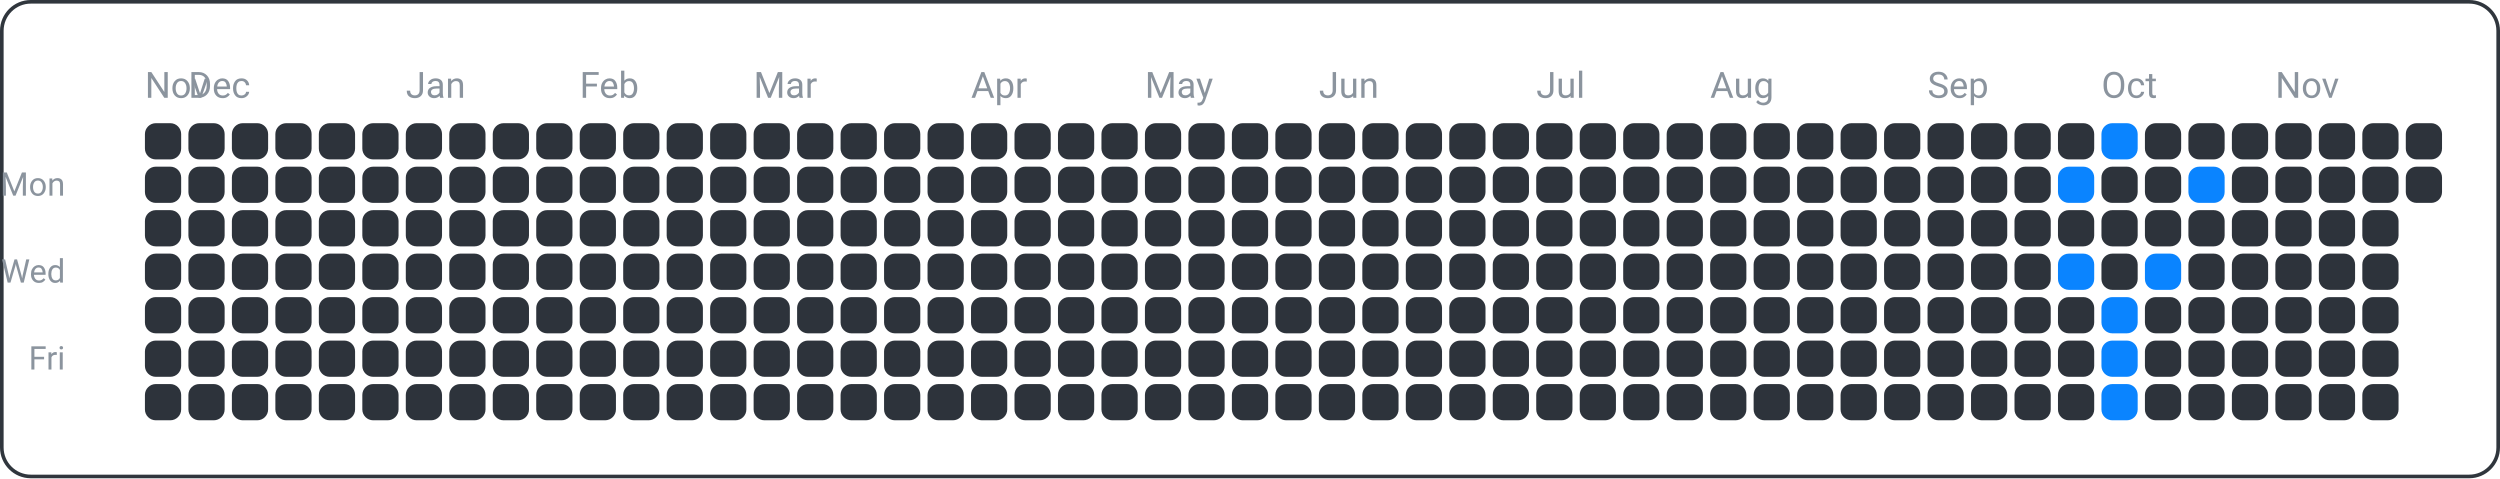
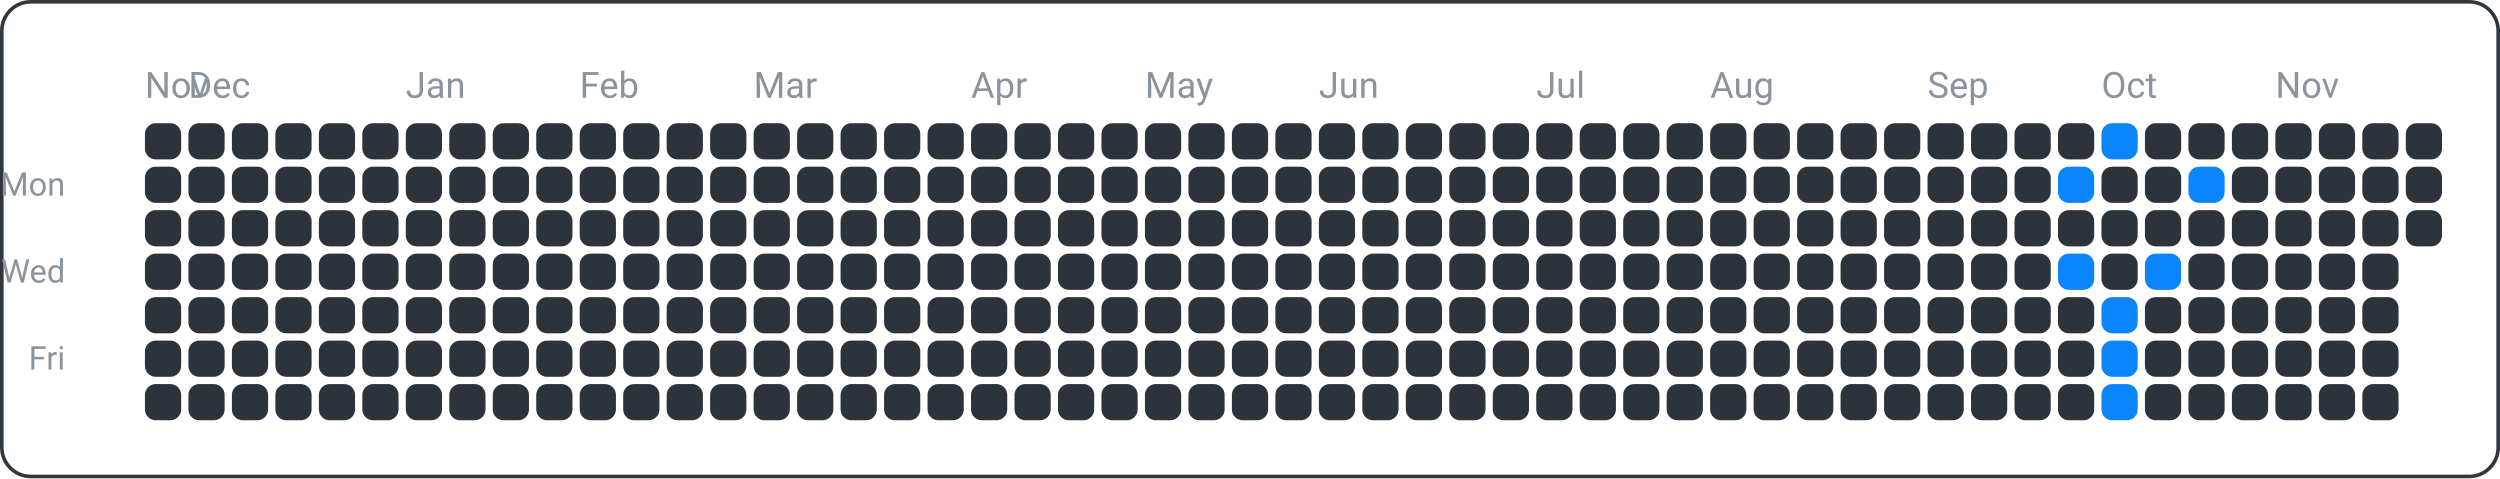
<svg xmlns="http://www.w3.org/2000/svg" width="690" height="132" viewBox="0 0 690 132">
  <rect x="0.5" y="0.5" width="689" height="131" fill="none" rx="8" ry="8" stroke="#30363d" />
  <text x="18" y="54" font-family="ui-sans-serif, -apple-system, Segoe UI, Roboto, Helvetica, Arial" font-size="9" fill="#8b949e" text-anchor="end">Mon</text>
  <text x="18" y="78" font-family="ui-sans-serif, -apple-system, Segoe UI, Roboto, Helvetica, Arial" font-size="9" fill="#8b949e" text-anchor="end">Wed</text>
  <text x="18" y="102" font-family="ui-sans-serif, -apple-system, Segoe UI, Roboto, Helvetica, Arial" font-size="9" fill="#8b949e" text-anchor="end">Fri</text>
  <text x="40" y="27" font-family="ui-sans-serif, -apple-system, Segoe UI, Roboto, Helvetica, Arial" font-size="10" fill="#8b949e" text-anchor="start">Nov</text>
  <text x="52" y="27" font-family="ui-sans-serif, -apple-system, Segoe UI, Roboto, Helvetica, Arial" font-size="10" fill="#8b949e" text-anchor="start">Dec</text>
  <text x="112" y="27" font-family="ui-sans-serif, -apple-system, Segoe UI, Roboto, Helvetica, Arial" font-size="10" fill="#8b949e" text-anchor="start">Jan</text>
  <text x="160" y="27" font-family="ui-sans-serif, -apple-system, Segoe UI, Roboto, Helvetica, Arial" font-size="10" fill="#8b949e" text-anchor="start">Feb</text>
  <text x="208" y="27" font-family="ui-sans-serif, -apple-system, Segoe UI, Roboto, Helvetica, Arial" font-size="10" fill="#8b949e" text-anchor="start">Mar</text>
  <text x="268" y="27" font-family="ui-sans-serif, -apple-system, Segoe UI, Roboto, Helvetica, Arial" font-size="10" fill="#8b949e" text-anchor="start">Apr</text>
  <text x="316" y="27" font-family="ui-sans-serif, -apple-system, Segoe UI, Roboto, Helvetica, Arial" font-size="10" fill="#8b949e" text-anchor="start">May</text>
  <text x="364" y="27" font-family="ui-sans-serif, -apple-system, Segoe UI, Roboto, Helvetica, Arial" font-size="10" fill="#8b949e" text-anchor="start">Jun</text>
  <text x="424" y="27" font-family="ui-sans-serif, -apple-system, Segoe UI, Roboto, Helvetica, Arial" font-size="10" fill="#8b949e" text-anchor="start">Jul</text>
  <text x="472" y="27" font-family="ui-sans-serif, -apple-system, Segoe UI, Roboto, Helvetica, Arial" font-size="10" fill="#8b949e" text-anchor="start">Aug</text>
  <text x="532" y="27" font-family="ui-sans-serif, -apple-system, Segoe UI, Roboto, Helvetica, Arial" font-size="10" fill="#8b949e" text-anchor="start">Sep</text>
  <text x="580" y="27" font-family="ui-sans-serif, -apple-system, Segoe UI, Roboto, Helvetica, Arial" font-size="10" fill="#8b949e" text-anchor="start">Oct</text>
  <text x="628" y="27" font-family="ui-sans-serif, -apple-system, Segoe UI, Roboto, Helvetica, Arial" font-size="10" fill="#8b949e" text-anchor="start">Nov</text>
  <rect x="40" y="34" width="10" height="10" fill="#2d333b" rx="3" ry="3" />
  <rect x="40" y="46" width="10" height="10" fill="#2d333b" rx="3" ry="3" />
  <rect x="40" y="58" width="10" height="10" fill="#2d333b" rx="3" ry="3" />
  <rect x="40" y="70" width="10" height="10" fill="#2d333b" rx="3" ry="3" />
  <rect x="40" y="82" width="10" height="10" fill="#2d333b" rx="3" ry="3" />
  <rect x="40" y="94" width="10" height="10" fill="#2d333b" rx="3" ry="3" />
  <rect x="40" y="106" width="10" height="10" fill="#2d333b" rx="3" ry="3" />
  <rect x="52" y="34" width="10" height="10" fill="#2d333b" rx="3" ry="3" />
  <rect x="52" y="46" width="10" height="10" fill="#2d333b" rx="3" ry="3" />
  <rect x="52" y="58" width="10" height="10" fill="#2d333b" rx="3" ry="3" />
  <rect x="52" y="70" width="10" height="10" fill="#2d333b" rx="3" ry="3" />
  <rect x="52" y="82" width="10" height="10" fill="#2d333b" rx="3" ry="3" />
  <rect x="52" y="94" width="10" height="10" fill="#2d333b" rx="3" ry="3" />
  <rect x="52" y="106" width="10" height="10" fill="#2d333b" rx="3" ry="3" />
  <rect x="64" y="34" width="10" height="10" fill="#2d333b" rx="3" ry="3" />
  <rect x="64" y="46" width="10" height="10" fill="#2d333b" rx="3" ry="3" />
  <rect x="64" y="58" width="10" height="10" fill="#2d333b" rx="3" ry="3" />
  <rect x="64" y="70" width="10" height="10" fill="#2d333b" rx="3" ry="3" />
  <rect x="64" y="82" width="10" height="10" fill="#2d333b" rx="3" ry="3" />
  <rect x="64" y="94" width="10" height="10" fill="#2d333b" rx="3" ry="3" />
  <rect x="64" y="106" width="10" height="10" fill="#2d333b" rx="3" ry="3" />
  <rect x="76" y="34" width="10" height="10" fill="#2d333b" rx="3" ry="3" />
  <rect x="76" y="46" width="10" height="10" fill="#2d333b" rx="3" ry="3" />
  <rect x="76" y="58" width="10" height="10" fill="#2d333b" rx="3" ry="3" />
  <rect x="76" y="70" width="10" height="10" fill="#2d333b" rx="3" ry="3" />
  <rect x="76" y="82" width="10" height="10" fill="#2d333b" rx="3" ry="3" />
  <rect x="76" y="94" width="10" height="10" fill="#2d333b" rx="3" ry="3" />
  <rect x="76" y="106" width="10" height="10" fill="#2d333b" rx="3" ry="3" />
  <rect x="88" y="34" width="10" height="10" fill="#2d333b" rx="3" ry="3" />
  <rect x="88" y="46" width="10" height="10" fill="#2d333b" rx="3" ry="3" />
  <rect x="88" y="58" width="10" height="10" fill="#2d333b" rx="3" ry="3" />
  <rect x="88" y="70" width="10" height="10" fill="#2d333b" rx="3" ry="3" />
  <rect x="88" y="82" width="10" height="10" fill="#2d333b" rx="3" ry="3" />
  <rect x="88" y="94" width="10" height="10" fill="#2d333b" rx="3" ry="3" />
  <rect x="88" y="106" width="10" height="10" fill="#2d333b" rx="3" ry="3" />
  <rect x="100" y="34" width="10" height="10" fill="#2d333b" rx="3" ry="3" />
  <rect x="100" y="46" width="10" height="10" fill="#2d333b" rx="3" ry="3" />
  <rect x="100" y="58" width="10" height="10" fill="#2d333b" rx="3" ry="3" />
  <rect x="100" y="70" width="10" height="10" fill="#2d333b" rx="3" ry="3" />
  <rect x="100" y="82" width="10" height="10" fill="#2d333b" rx="3" ry="3" />
  <rect x="100" y="94" width="10" height="10" fill="#2d333b" rx="3" ry="3" />
  <rect x="100" y="106" width="10" height="10" fill="#2d333b" rx="3" ry="3" />
  <rect x="112" y="34" width="10" height="10" fill="#2d333b" rx="3" ry="3" />
  <rect x="112" y="46" width="10" height="10" fill="#2d333b" rx="3" ry="3" />
  <rect x="112" y="58" width="10" height="10" fill="#2d333b" rx="3" ry="3" />
  <rect x="112" y="70" width="10" height="10" fill="#2d333b" rx="3" ry="3" />
  <rect x="112" y="82" width="10" height="10" fill="#2d333b" rx="3" ry="3" />
  <rect x="112" y="94" width="10" height="10" fill="#2d333b" rx="3" ry="3" />
  <rect x="112" y="106" width="10" height="10" fill="#2d333b" rx="3" ry="3" />
  <rect x="124" y="34" width="10" height="10" fill="#2d333b" rx="3" ry="3" />
  <rect x="124" y="46" width="10" height="10" fill="#2d333b" rx="3" ry="3" />
  <rect x="124" y="58" width="10" height="10" fill="#2d333b" rx="3" ry="3" />
  <rect x="124" y="70" width="10" height="10" fill="#2d333b" rx="3" ry="3" />
  <rect x="124" y="82" width="10" height="10" fill="#2d333b" rx="3" ry="3" />
  <rect x="124" y="94" width="10" height="10" fill="#2d333b" rx="3" ry="3" />
  <rect x="124" y="106" width="10" height="10" fill="#2d333b" rx="3" ry="3" />
  <rect x="136" y="34" width="10" height="10" fill="#2d333b" rx="3" ry="3" />
  <rect x="136" y="46" width="10" height="10" fill="#2d333b" rx="3" ry="3" />
  <rect x="136" y="58" width="10" height="10" fill="#2d333b" rx="3" ry="3" />
  <rect x="136" y="70" width="10" height="10" fill="#2d333b" rx="3" ry="3" />
  <rect x="136" y="82" width="10" height="10" fill="#2d333b" rx="3" ry="3" />
  <rect x="136" y="94" width="10" height="10" fill="#2d333b" rx="3" ry="3" />
  <rect x="136" y="106" width="10" height="10" fill="#2d333b" rx="3" ry="3" />
  <rect x="148" y="34" width="10" height="10" fill="#2d333b" rx="3" ry="3" />
  <rect x="148" y="46" width="10" height="10" fill="#2d333b" rx="3" ry="3" />
  <rect x="148" y="58" width="10" height="10" fill="#2d333b" rx="3" ry="3" />
  <rect x="148" y="70" width="10" height="10" fill="#2d333b" rx="3" ry="3" />
  <rect x="148" y="82" width="10" height="10" fill="#2d333b" rx="3" ry="3" />
  <rect x="148" y="94" width="10" height="10" fill="#2d333b" rx="3" ry="3" />
  <rect x="148" y="106" width="10" height="10" fill="#2d333b" rx="3" ry="3" />
  <rect x="160" y="34" width="10" height="10" fill="#2d333b" rx="3" ry="3" />
  <rect x="160" y="46" width="10" height="10" fill="#2d333b" rx="3" ry="3" />
  <rect x="160" y="58" width="10" height="10" fill="#2d333b" rx="3" ry="3" />
  <rect x="160" y="70" width="10" height="10" fill="#2d333b" rx="3" ry="3" />
  <rect x="160" y="82" width="10" height="10" fill="#2d333b" rx="3" ry="3" />
  <rect x="160" y="94" width="10" height="10" fill="#2d333b" rx="3" ry="3" />
  <rect x="160" y="106" width="10" height="10" fill="#2d333b" rx="3" ry="3" />
  <rect x="172" y="34" width="10" height="10" fill="#2d333b" rx="3" ry="3" />
  <rect x="172" y="46" width="10" height="10" fill="#2d333b" rx="3" ry="3" />
  <rect x="172" y="58" width="10" height="10" fill="#2d333b" rx="3" ry="3" />
  <rect x="172" y="70" width="10" height="10" fill="#2d333b" rx="3" ry="3" />
  <rect x="172" y="82" width="10" height="10" fill="#2d333b" rx="3" ry="3" />
  <rect x="172" y="94" width="10" height="10" fill="#2d333b" rx="3" ry="3" />
  <rect x="172" y="106" width="10" height="10" fill="#2d333b" rx="3" ry="3" />
  <rect x="184" y="34" width="10" height="10" fill="#2d333b" rx="3" ry="3" />
  <rect x="184" y="46" width="10" height="10" fill="#2d333b" rx="3" ry="3" />
  <rect x="184" y="58" width="10" height="10" fill="#2d333b" rx="3" ry="3" />
  <rect x="184" y="70" width="10" height="10" fill="#2d333b" rx="3" ry="3" />
  <rect x="184" y="82" width="10" height="10" fill="#2d333b" rx="3" ry="3" />
  <rect x="184" y="94" width="10" height="10" fill="#2d333b" rx="3" ry="3" />
  <rect x="184" y="106" width="10" height="10" fill="#2d333b" rx="3" ry="3" />
  <rect x="196" y="34" width="10" height="10" fill="#2d333b" rx="3" ry="3" />
  <rect x="196" y="46" width="10" height="10" fill="#2d333b" rx="3" ry="3" />
  <rect x="196" y="58" width="10" height="10" fill="#2d333b" rx="3" ry="3" />
  <rect x="196" y="70" width="10" height="10" fill="#2d333b" rx="3" ry="3" />
  <rect x="196" y="82" width="10" height="10" fill="#2d333b" rx="3" ry="3" />
  <rect x="196" y="94" width="10" height="10" fill="#2d333b" rx="3" ry="3" />
  <rect x="196" y="106" width="10" height="10" fill="#2d333b" rx="3" ry="3" />
  <rect x="208" y="34" width="10" height="10" fill="#2d333b" rx="3" ry="3" />
  <rect x="208" y="46" width="10" height="10" fill="#2d333b" rx="3" ry="3" />
  <rect x="208" y="58" width="10" height="10" fill="#2d333b" rx="3" ry="3" />
  <rect x="208" y="70" width="10" height="10" fill="#2d333b" rx="3" ry="3" />
  <rect x="208" y="82" width="10" height="10" fill="#2d333b" rx="3" ry="3" />
  <rect x="208" y="94" width="10" height="10" fill="#2d333b" rx="3" ry="3" />
  <rect x="208" y="106" width="10" height="10" fill="#2d333b" rx="3" ry="3" />
  <rect x="220" y="34" width="10" height="10" fill="#2d333b" rx="3" ry="3" />
  <rect x="220" y="46" width="10" height="10" fill="#2d333b" rx="3" ry="3" />
  <rect x="220" y="58" width="10" height="10" fill="#2d333b" rx="3" ry="3" />
  <rect x="220" y="70" width="10" height="10" fill="#2d333b" rx="3" ry="3" />
  <rect x="220" y="82" width="10" height="10" fill="#2d333b" rx="3" ry="3" />
  <rect x="220" y="94" width="10" height="10" fill="#2d333b" rx="3" ry="3" />
  <rect x="220" y="106" width="10" height="10" fill="#2d333b" rx="3" ry="3" />
  <rect x="232" y="34" width="10" height="10" fill="#2d333b" rx="3" ry="3" />
  <rect x="232" y="46" width="10" height="10" fill="#2d333b" rx="3" ry="3" />
  <rect x="232" y="58" width="10" height="10" fill="#2d333b" rx="3" ry="3" />
  <rect x="232" y="70" width="10" height="10" fill="#2d333b" rx="3" ry="3" />
  <rect x="232" y="82" width="10" height="10" fill="#2d333b" rx="3" ry="3" />
  <rect x="232" y="94" width="10" height="10" fill="#2d333b" rx="3" ry="3" />
  <rect x="232" y="106" width="10" height="10" fill="#2d333b" rx="3" ry="3" />
  <rect x="244" y="34" width="10" height="10" fill="#2d333b" rx="3" ry="3" />
  <rect x="244" y="46" width="10" height="10" fill="#2d333b" rx="3" ry="3" />
  <rect x="244" y="58" width="10" height="10" fill="#2d333b" rx="3" ry="3" />
  <rect x="244" y="70" width="10" height="10" fill="#2d333b" rx="3" ry="3" />
  <rect x="244" y="82" width="10" height="10" fill="#2d333b" rx="3" ry="3" />
  <rect x="244" y="94" width="10" height="10" fill="#2d333b" rx="3" ry="3" />
  <rect x="244" y="106" width="10" height="10" fill="#2d333b" rx="3" ry="3" />
  <rect x="256" y="34" width="10" height="10" fill="#2d333b" rx="3" ry="3" />
  <rect x="256" y="46" width="10" height="10" fill="#2d333b" rx="3" ry="3" />
  <rect x="256" y="58" width="10" height="10" fill="#2d333b" rx="3" ry="3" />
  <rect x="256" y="70" width="10" height="10" fill="#2d333b" rx="3" ry="3" />
  <rect x="256" y="82" width="10" height="10" fill="#2d333b" rx="3" ry="3" />
  <rect x="256" y="94" width="10" height="10" fill="#2d333b" rx="3" ry="3" />
  <rect x="256" y="106" width="10" height="10" fill="#2d333b" rx="3" ry="3" />
  <rect x="268" y="34" width="10" height="10" fill="#2d333b" rx="3" ry="3" />
  <rect x="268" y="46" width="10" height="10" fill="#2d333b" rx="3" ry="3" />
  <rect x="268" y="58" width="10" height="10" fill="#2d333b" rx="3" ry="3" />
  <rect x="268" y="70" width="10" height="10" fill="#2d333b" rx="3" ry="3" />
  <rect x="268" y="82" width="10" height="10" fill="#2d333b" rx="3" ry="3" />
  <rect x="268" y="94" width="10" height="10" fill="#2d333b" rx="3" ry="3" />
  <rect x="268" y="106" width="10" height="10" fill="#2d333b" rx="3" ry="3" />
  <rect x="280" y="34" width="10" height="10" fill="#2d333b" rx="3" ry="3" />
  <rect x="280" y="46" width="10" height="10" fill="#2d333b" rx="3" ry="3" />
  <rect x="280" y="58" width="10" height="10" fill="#2d333b" rx="3" ry="3" />
  <rect x="280" y="70" width="10" height="10" fill="#2d333b" rx="3" ry="3" />
  <rect x="280" y="82" width="10" height="10" fill="#2d333b" rx="3" ry="3" />
  <rect x="280" y="94" width="10" height="10" fill="#2d333b" rx="3" ry="3" />
  <rect x="280" y="106" width="10" height="10" fill="#2d333b" rx="3" ry="3" />
  <rect x="292" y="34" width="10" height="10" fill="#2d333b" rx="3" ry="3" />
  <rect x="292" y="46" width="10" height="10" fill="#2d333b" rx="3" ry="3" />
  <rect x="292" y="58" width="10" height="10" fill="#2d333b" rx="3" ry="3" />
  <rect x="292" y="70" width="10" height="10" fill="#2d333b" rx="3" ry="3" />
  <rect x="292" y="82" width="10" height="10" fill="#2d333b" rx="3" ry="3" />
  <rect x="292" y="94" width="10" height="10" fill="#2d333b" rx="3" ry="3" />
  <rect x="292" y="106" width="10" height="10" fill="#2d333b" rx="3" ry="3" />
  <rect x="304" y="34" width="10" height="10" fill="#2d333b" rx="3" ry="3" />
  <rect x="304" y="46" width="10" height="10" fill="#2d333b" rx="3" ry="3" />
  <rect x="304" y="58" width="10" height="10" fill="#2d333b" rx="3" ry="3" />
  <rect x="304" y="70" width="10" height="10" fill="#2d333b" rx="3" ry="3" />
  <rect x="304" y="82" width="10" height="10" fill="#2d333b" rx="3" ry="3" />
  <rect x="304" y="94" width="10" height="10" fill="#2d333b" rx="3" ry="3" />
  <rect x="304" y="106" width="10" height="10" fill="#2d333b" rx="3" ry="3" />
  <rect x="316" y="34" width="10" height="10" fill="#2d333b" rx="3" ry="3" />
  <rect x="316" y="46" width="10" height="10" fill="#2d333b" rx="3" ry="3" />
  <rect x="316" y="58" width="10" height="10" fill="#2d333b" rx="3" ry="3" />
  <rect x="316" y="70" width="10" height="10" fill="#2d333b" rx="3" ry="3" />
  <rect x="316" y="82" width="10" height="10" fill="#2d333b" rx="3" ry="3" />
  <rect x="316" y="94" width="10" height="10" fill="#2d333b" rx="3" ry="3" />
  <rect x="316" y="106" width="10" height="10" fill="#2d333b" rx="3" ry="3" />
  <rect x="328" y="34" width="10" height="10" fill="#2d333b" rx="3" ry="3" />
  <rect x="328" y="46" width="10" height="10" fill="#2d333b" rx="3" ry="3" />
  <rect x="328" y="58" width="10" height="10" fill="#2d333b" rx="3" ry="3" />
  <rect x="328" y="70" width="10" height="10" fill="#2d333b" rx="3" ry="3" />
  <rect x="328" y="82" width="10" height="10" fill="#2d333b" rx="3" ry="3" />
  <rect x="328" y="94" width="10" height="10" fill="#2d333b" rx="3" ry="3" />
  <rect x="328" y="106" width="10" height="10" fill="#2d333b" rx="3" ry="3" />
  <rect x="340" y="34" width="10" height="10" fill="#2d333b" rx="3" ry="3" />
  <rect x="340" y="46" width="10" height="10" fill="#2d333b" rx="3" ry="3" />
  <rect x="340" y="58" width="10" height="10" fill="#2d333b" rx="3" ry="3" />
  <rect x="340" y="70" width="10" height="10" fill="#2d333b" rx="3" ry="3" />
  <rect x="340" y="82" width="10" height="10" fill="#2d333b" rx="3" ry="3" />
  <rect x="340" y="94" width="10" height="10" fill="#2d333b" rx="3" ry="3" />
  <rect x="340" y="106" width="10" height="10" fill="#2d333b" rx="3" ry="3" />
  <rect x="352" y="34" width="10" height="10" fill="#2d333b" rx="3" ry="3" />
  <rect x="352" y="46" width="10" height="10" fill="#2d333b" rx="3" ry="3" />
  <rect x="352" y="58" width="10" height="10" fill="#2d333b" rx="3" ry="3" />
  <rect x="352" y="70" width="10" height="10" fill="#2d333b" rx="3" ry="3" />
  <rect x="352" y="82" width="10" height="10" fill="#2d333b" rx="3" ry="3" />
  <rect x="352" y="94" width="10" height="10" fill="#2d333b" rx="3" ry="3" />
  <rect x="352" y="106" width="10" height="10" fill="#2d333b" rx="3" ry="3" />
  <rect x="364" y="34" width="10" height="10" fill="#2d333b" rx="3" ry="3" />
  <rect x="364" y="46" width="10" height="10" fill="#2d333b" rx="3" ry="3" />
  <rect x="364" y="58" width="10" height="10" fill="#2d333b" rx="3" ry="3" />
  <rect x="364" y="70" width="10" height="10" fill="#2d333b" rx="3" ry="3" />
  <rect x="364" y="82" width="10" height="10" fill="#2d333b" rx="3" ry="3" />
  <rect x="364" y="94" width="10" height="10" fill="#2d333b" rx="3" ry="3" />
  <rect x="364" y="106" width="10" height="10" fill="#2d333b" rx="3" ry="3" />
  <rect x="376" y="34" width="10" height="10" fill="#2d333b" rx="3" ry="3" />
  <rect x="376" y="46" width="10" height="10" fill="#2d333b" rx="3" ry="3" />
  <rect x="376" y="58" width="10" height="10" fill="#2d333b" rx="3" ry="3" />
  <rect x="376" y="70" width="10" height="10" fill="#2d333b" rx="3" ry="3" />
  <rect x="376" y="82" width="10" height="10" fill="#2d333b" rx="3" ry="3" />
  <rect x="376" y="94" width="10" height="10" fill="#2d333b" rx="3" ry="3" />
  <rect x="376" y="106" width="10" height="10" fill="#2d333b" rx="3" ry="3" />
  <rect x="388" y="34" width="10" height="10" fill="#2d333b" rx="3" ry="3" />
  <rect x="388" y="46" width="10" height="10" fill="#2d333b" rx="3" ry="3" />
  <rect x="388" y="58" width="10" height="10" fill="#2d333b" rx="3" ry="3" />
  <rect x="388" y="70" width="10" height="10" fill="#2d333b" rx="3" ry="3" />
  <rect x="388" y="82" width="10" height="10" fill="#2d333b" rx="3" ry="3" />
  <rect x="388" y="94" width="10" height="10" fill="#2d333b" rx="3" ry="3" />
  <rect x="388" y="106" width="10" height="10" fill="#2d333b" rx="3" ry="3" />
  <rect x="400" y="34" width="10" height="10" fill="#2d333b" rx="3" ry="3" />
  <rect x="400" y="46" width="10" height="10" fill="#2d333b" rx="3" ry="3" />
  <rect x="400" y="58" width="10" height="10" fill="#2d333b" rx="3" ry="3" />
  <rect x="400" y="70" width="10" height="10" fill="#2d333b" rx="3" ry="3" />
  <rect x="400" y="82" width="10" height="10" fill="#2d333b" rx="3" ry="3" />
  <rect x="400" y="94" width="10" height="10" fill="#2d333b" rx="3" ry="3" />
  <rect x="400" y="106" width="10" height="10" fill="#2d333b" rx="3" ry="3" />
  <rect x="412" y="34" width="10" height="10" fill="#2d333b" rx="3" ry="3" />
  <rect x="412" y="46" width="10" height="10" fill="#2d333b" rx="3" ry="3" />
  <rect x="412" y="58" width="10" height="10" fill="#2d333b" rx="3" ry="3" />
  <rect x="412" y="70" width="10" height="10" fill="#2d333b" rx="3" ry="3" />
  <rect x="412" y="82" width="10" height="10" fill="#2d333b" rx="3" ry="3" />
  <rect x="412" y="94" width="10" height="10" fill="#2d333b" rx="3" ry="3" />
  <rect x="412" y="106" width="10" height="10" fill="#2d333b" rx="3" ry="3" />
  <rect x="424" y="34" width="10" height="10" fill="#2d333b" rx="3" ry="3" />
  <rect x="424" y="46" width="10" height="10" fill="#2d333b" rx="3" ry="3" />
  <rect x="424" y="58" width="10" height="10" fill="#2d333b" rx="3" ry="3" />
  <rect x="424" y="70" width="10" height="10" fill="#2d333b" rx="3" ry="3" />
  <rect x="424" y="82" width="10" height="10" fill="#2d333b" rx="3" ry="3" />
  <rect x="424" y="94" width="10" height="10" fill="#2d333b" rx="3" ry="3" />
  <rect x="424" y="106" width="10" height="10" fill="#2d333b" rx="3" ry="3" />
  <rect x="436" y="34" width="10" height="10" fill="#2d333b" rx="3" ry="3" />
  <rect x="436" y="46" width="10" height="10" fill="#2d333b" rx="3" ry="3" />
  <rect x="436" y="58" width="10" height="10" fill="#2d333b" rx="3" ry="3" />
  <rect x="436" y="70" width="10" height="10" fill="#2d333b" rx="3" ry="3" />
  <rect x="436" y="82" width="10" height="10" fill="#2d333b" rx="3" ry="3" />
  <rect x="436" y="94" width="10" height="10" fill="#2d333b" rx="3" ry="3" />
  <rect x="436" y="106" width="10" height="10" fill="#2d333b" rx="3" ry="3" />
  <rect x="448" y="34" width="10" height="10" fill="#2d333b" rx="3" ry="3" />
  <rect x="448" y="46" width="10" height="10" fill="#2d333b" rx="3" ry="3" />
  <rect x="448" y="58" width="10" height="10" fill="#2d333b" rx="3" ry="3" />
  <rect x="448" y="70" width="10" height="10" fill="#2d333b" rx="3" ry="3" />
  <rect x="448" y="82" width="10" height="10" fill="#2d333b" rx="3" ry="3" />
  <rect x="448" y="94" width="10" height="10" fill="#2d333b" rx="3" ry="3" />
  <rect x="448" y="106" width="10" height="10" fill="#2d333b" rx="3" ry="3" />
  <rect x="460" y="34" width="10" height="10" fill="#2d333b" rx="3" ry="3" />
  <rect x="460" y="46" width="10" height="10" fill="#2d333b" rx="3" ry="3" />
  <rect x="460" y="58" width="10" height="10" fill="#2d333b" rx="3" ry="3" />
  <rect x="460" y="70" width="10" height="10" fill="#2d333b" rx="3" ry="3" />
  <rect x="460" y="82" width="10" height="10" fill="#2d333b" rx="3" ry="3" />
  <rect x="460" y="94" width="10" height="10" fill="#2d333b" rx="3" ry="3" />
  <rect x="460" y="106" width="10" height="10" fill="#2d333b" rx="3" ry="3" />
  <rect x="472" y="34" width="10" height="10" fill="#2d333b" rx="3" ry="3" />
  <rect x="472" y="46" width="10" height="10" fill="#2d333b" rx="3" ry="3" />
  <rect x="472" y="58" width="10" height="10" fill="#2d333b" rx="3" ry="3" />
  <rect x="472" y="70" width="10" height="10" fill="#2d333b" rx="3" ry="3" />
  <rect x="472" y="82" width="10" height="10" fill="#2d333b" rx="3" ry="3" />
  <rect x="472" y="94" width="10" height="10" fill="#2d333b" rx="3" ry="3" />
  <rect x="472" y="106" width="10" height="10" fill="#2d333b" rx="3" ry="3" />
  <rect x="484" y="34" width="10" height="10" fill="#2d333b" rx="3" ry="3" />
  <rect x="484" y="46" width="10" height="10" fill="#2d333b" rx="3" ry="3" />
  <rect x="484" y="58" width="10" height="10" fill="#2d333b" rx="3" ry="3" />
  <rect x="484" y="70" width="10" height="10" fill="#2d333b" rx="3" ry="3" />
  <rect x="484" y="82" width="10" height="10" fill="#2d333b" rx="3" ry="3" />
  <rect x="484" y="94" width="10" height="10" fill="#2d333b" rx="3" ry="3" />
  <rect x="484" y="106" width="10" height="10" fill="#2d333b" rx="3" ry="3" />
  <rect x="496" y="34" width="10" height="10" fill="#2d333b" rx="3" ry="3" />
  <rect x="496" y="46" width="10" height="10" fill="#2d333b" rx="3" ry="3" />
  <rect x="496" y="58" width="10" height="10" fill="#2d333b" rx="3" ry="3" />
  <rect x="496" y="70" width="10" height="10" fill="#2d333b" rx="3" ry="3" />
  <rect x="496" y="82" width="10" height="10" fill="#2d333b" rx="3" ry="3" />
  <rect x="496" y="94" width="10" height="10" fill="#2d333b" rx="3" ry="3" />
  <rect x="496" y="106" width="10" height="10" fill="#2d333b" rx="3" ry="3" />
  <rect x="508" y="34" width="10" height="10" fill="#2d333b" rx="3" ry="3" />
  <rect x="508" y="46" width="10" height="10" fill="#2d333b" rx="3" ry="3" />
  <rect x="508" y="58" width="10" height="10" fill="#2d333b" rx="3" ry="3" />
  <rect x="508" y="70" width="10" height="10" fill="#2d333b" rx="3" ry="3" />
  <rect x="508" y="82" width="10" height="10" fill="#2d333b" rx="3" ry="3" />
  <rect x="508" y="94" width="10" height="10" fill="#2d333b" rx="3" ry="3" />
  <rect x="508" y="106" width="10" height="10" fill="#2d333b" rx="3" ry="3" />
  <rect x="520" y="34" width="10" height="10" fill="#2d333b" rx="3" ry="3" />
  <rect x="520" y="46" width="10" height="10" fill="#2d333b" rx="3" ry="3" />
  <rect x="520" y="58" width="10" height="10" fill="#2d333b" rx="3" ry="3" />
  <rect x="520" y="70" width="10" height="10" fill="#2d333b" rx="3" ry="3" />
  <rect x="520" y="82" width="10" height="10" fill="#2d333b" rx="3" ry="3" />
  <rect x="520" y="94" width="10" height="10" fill="#2d333b" rx="3" ry="3" />
  <rect x="520" y="106" width="10" height="10" fill="#2d333b" rx="3" ry="3" />
  <rect x="532" y="34" width="10" height="10" fill="#2d333b" rx="3" ry="3" />
  <rect x="532" y="46" width="10" height="10" fill="#2d333b" rx="3" ry="3" />
  <rect x="532" y="58" width="10" height="10" fill="#2d333b" rx="3" ry="3" />
  <rect x="532" y="70" width="10" height="10" fill="#2d333b" rx="3" ry="3" />
  <rect x="532" y="82" width="10" height="10" fill="#2d333b" rx="3" ry="3" />
  <rect x="532" y="94" width="10" height="10" fill="#2d333b" rx="3" ry="3" />
  <rect x="532" y="106" width="10" height="10" fill="#2d333b" rx="3" ry="3" />
  <rect x="544" y="34" width="10" height="10" fill="#2d333b" rx="3" ry="3" />
  <rect x="544" y="46" width="10" height="10" fill="#2d333b" rx="3" ry="3" />
  <rect x="544" y="58" width="10" height="10" fill="#2d333b" rx="3" ry="3" />
  <rect x="544" y="70" width="10" height="10" fill="#2d333b" rx="3" ry="3" />
  <rect x="544" y="82" width="10" height="10" fill="#2d333b" rx="3" ry="3" />
  <rect x="544" y="94" width="10" height="10" fill="#2d333b" rx="3" ry="3" />
  <rect x="544" y="106" width="10" height="10" fill="#2d333b" rx="3" ry="3" />
  <rect x="556" y="34" width="10" height="10" fill="#2d333b" rx="3" ry="3" />
  <rect x="556" y="46" width="10" height="10" fill="#2d333b" rx="3" ry="3" />
  <rect x="556" y="58" width="10" height="10" fill="#2d333b" rx="3" ry="3" />
  <rect x="556" y="70" width="10" height="10" fill="#2d333b" rx="3" ry="3" />
  <rect x="556" y="82" width="10" height="10" fill="#2d333b" rx="3" ry="3" />
  <rect x="556" y="94" width="10" height="10" fill="#2d333b" rx="3" ry="3" />
  <rect x="556" y="106" width="10" height="10" fill="#2d333b" rx="3" ry="3" />
  <rect x="568" y="34" width="10" height="10" fill="#2d333b" rx="3" ry="3" />
  <rect x="568" y="46" width="10" height="10" fill="#0a84ff" rx="3" ry="3" />
  <rect x="568" y="58" width="10" height="10" fill="#2d333b" rx="3" ry="3" />
  <rect x="568" y="70" width="10" height="10" fill="#0a84ff" rx="3" ry="3" />
  <rect x="568" y="82" width="10" height="10" fill="#2d333b" rx="3" ry="3" />
  <rect x="568" y="94" width="10" height="10" fill="#2d333b" rx="3" ry="3" />
  <rect x="568" y="106" width="10" height="10" fill="#2d333b" rx="3" ry="3" />
  <rect x="580" y="34" width="10" height="10" fill="#0a84ff" rx="3" ry="3" />
  <rect x="580" y="46" width="10" height="10" fill="#2d333b" rx="3" ry="3" />
  <rect x="580" y="58" width="10" height="10" fill="#2d333b" rx="3" ry="3" />
  <rect x="580" y="70" width="10" height="10" fill="#2d333b" rx="3" ry="3" />
  <rect x="580" y="82" width="10" height="10" fill="#0a84ff" rx="3" ry="3" />
  <rect x="580" y="94" width="10" height="10" fill="#0a84ff" rx="3" ry="3" />
  <rect x="580" y="106" width="10" height="10" fill="#0a84ff" rx="3" ry="3" />
  <rect x="592" y="34" width="10" height="10" fill="#2d333b" rx="3" ry="3" />
  <rect x="592" y="46" width="10" height="10" fill="#2d333b" rx="3" ry="3" />
  <rect x="592" y="58" width="10" height="10" fill="#2d333b" rx="3" ry="3" />
  <rect x="592" y="70" width="10" height="10" fill="#0a84ff" rx="3" ry="3" />
  <rect x="592" y="82" width="10" height="10" fill="#2d333b" rx="3" ry="3" />
  <rect x="592" y="94" width="10" height="10" fill="#2d333b" rx="3" ry="3" />
  <rect x="592" y="106" width="10" height="10" fill="#2d333b" rx="3" ry="3" />
  <rect x="604" y="34" width="10" height="10" fill="#2d333b" rx="3" ry="3" />
  <rect x="604" y="46" width="10" height="10" fill="#0a84ff" rx="3" ry="3" />
  <rect x="604" y="58" width="10" height="10" fill="#2d333b" rx="3" ry="3" />
  <rect x="604" y="70" width="10" height="10" fill="#2d333b" rx="3" ry="3" />
  <rect x="604" y="82" width="10" height="10" fill="#2d333b" rx="3" ry="3" />
  <rect x="604" y="94" width="10" height="10" fill="#2d333b" rx="3" ry="3" />
  <rect x="604" y="106" width="10" height="10" fill="#2d333b" rx="3" ry="3" />
  <rect x="616" y="34" width="10" height="10" fill="#2d333b" rx="3" ry="3" />
  <rect x="616" y="46" width="10" height="10" fill="#2d333b" rx="3" ry="3" />
  <rect x="616" y="58" width="10" height="10" fill="#2d333b" rx="3" ry="3" />
  <rect x="616" y="70" width="10" height="10" fill="#2d333b" rx="3" ry="3" />
  <rect x="616" y="82" width="10" height="10" fill="#2d333b" rx="3" ry="3" />
  <rect x="616" y="94" width="10" height="10" fill="#2d333b" rx="3" ry="3" />
  <rect x="616" y="106" width="10" height="10" fill="#2d333b" rx="3" ry="3" />
  <rect x="628" y="34" width="10" height="10" fill="#2d333b" rx="3" ry="3" />
  <rect x="628" y="46" width="10" height="10" fill="#2d333b" rx="3" ry="3" />
  <rect x="628" y="58" width="10" height="10" fill="#2d333b" rx="3" ry="3" />
  <rect x="628" y="70" width="10" height="10" fill="#2d333b" rx="3" ry="3" />
  <rect x="628" y="82" width="10" height="10" fill="#2d333b" rx="3" ry="3" />
  <rect x="628" y="94" width="10" height="10" fill="#2d333b" rx="3" ry="3" />
  <rect x="628" y="106" width="10" height="10" fill="#2d333b" rx="3" ry="3" />
  <rect x="640" y="34" width="10" height="10" fill="#2d333b" rx="3" ry="3" />
  <rect x="640" y="46" width="10" height="10" fill="#2d333b" rx="3" ry="3" />
  <rect x="640" y="58" width="10" height="10" fill="#2d333b" rx="3" ry="3" />
  <rect x="640" y="70" width="10" height="10" fill="#2d333b" rx="3" ry="3" />
  <rect x="640" y="82" width="10" height="10" fill="#2d333b" rx="3" ry="3" />
  <rect x="640" y="94" width="10" height="10" fill="#2d333b" rx="3" ry="3" />
  <rect x="640" y="106" width="10" height="10" fill="#2d333b" rx="3" ry="3" />
  <rect x="652" y="34" width="10" height="10" fill="#2d333b" rx="3" ry="3" />
  <rect x="652" y="46" width="10" height="10" fill="#2d333b" rx="3" ry="3" />
  <rect x="652" y="58" width="10" height="10" fill="#2d333b" rx="3" ry="3" />
  <rect x="652" y="70" width="10" height="10" fill="#2d333b" rx="3" ry="3" />
  <rect x="652" y="82" width="10" height="10" fill="#2d333b" rx="3" ry="3" />
  <rect x="652" y="94" width="10" height="10" fill="#2d333b" rx="3" ry="3" />
  <rect x="652" y="106" width="10" height="10" fill="#2d333b" rx="3" ry="3" />
  <rect x="664" y="34" width="10" height="10" fill="#2d333b" rx="3" ry="3" />
  <rect x="664" y="46" width="10" height="10" fill="#2d333b" rx="3" ry="3" />
+   <rect x="664" y="58" width="10" height="10" fill="#2d333b" rx="3" ry="3" />
</svg>
